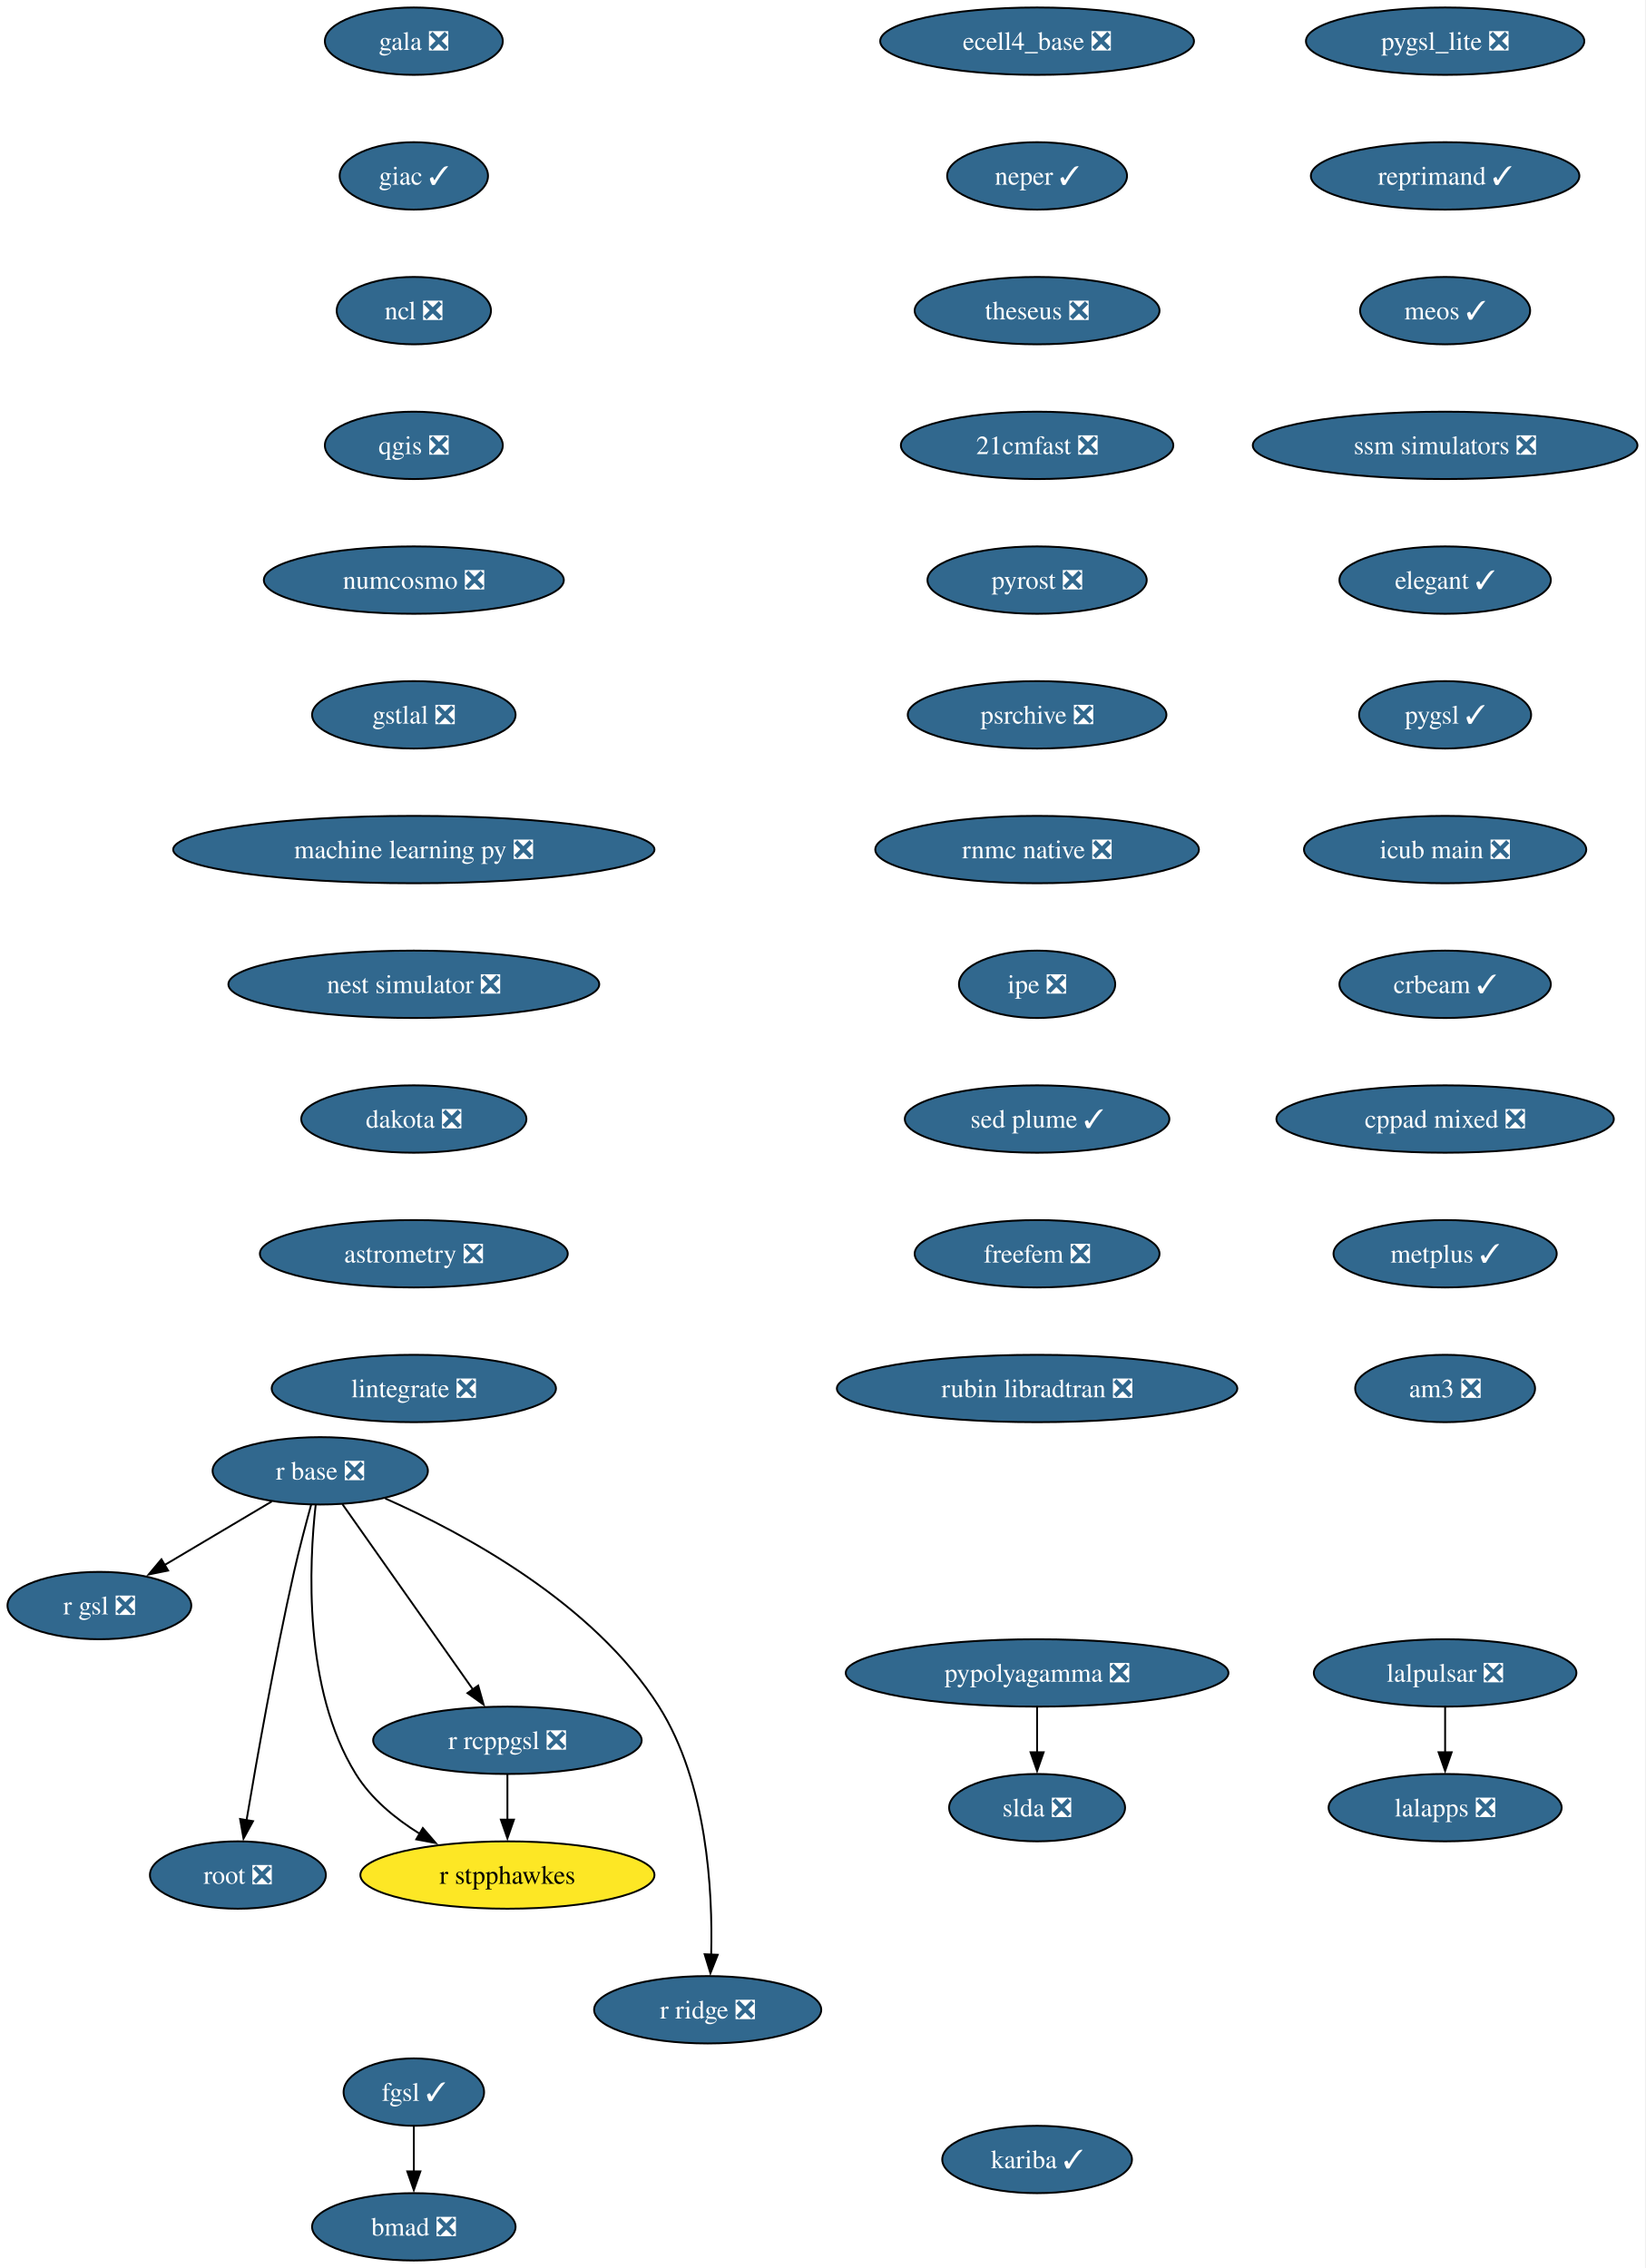
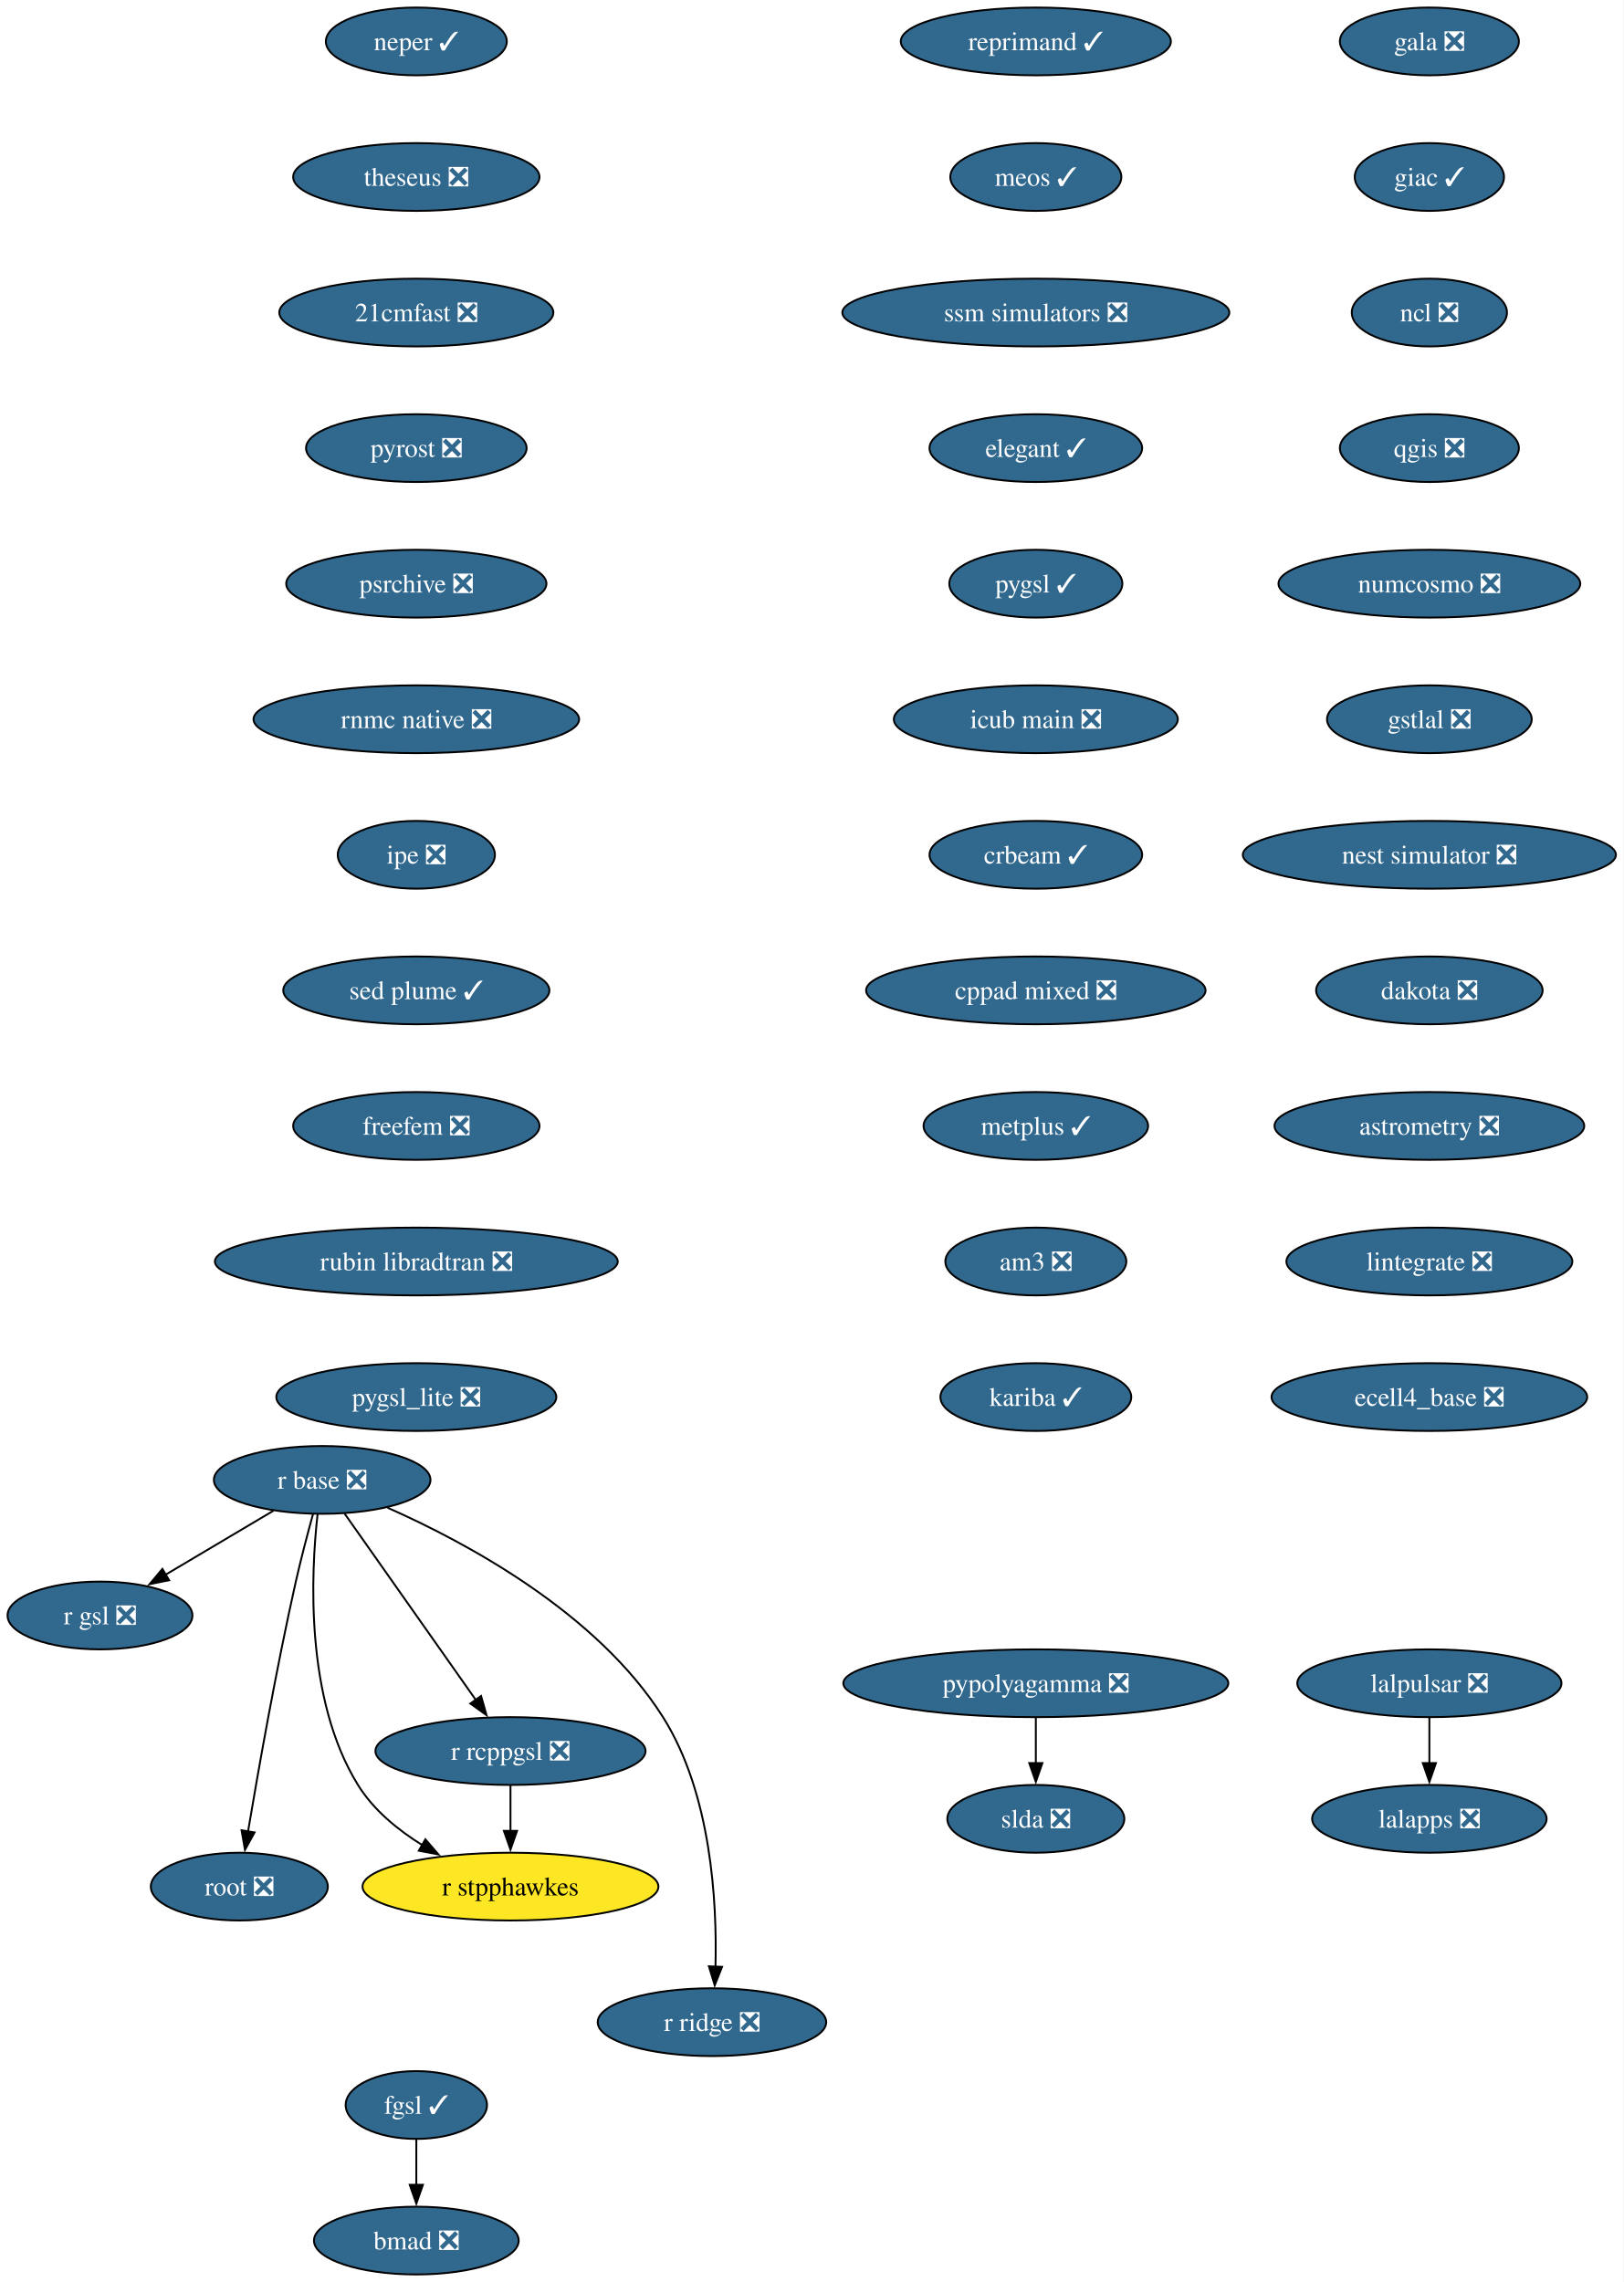
- <svg xmlns="http://www.w3.org/2000/svg" xmlns:xlink="http://www.w3.org/1999/xlink" width="879pt" height="1212pt" viewBox="0.00 0.00 879.00 1212.00">
+ <svg xmlns="http://www.w3.org/2000/svg" xmlns:xlink="http://www.w3.org/1999/xlink" width="862pt" height="1212pt" viewBox="0.00 0.00 862.00 1212.00">
  <g id="graph0" class="graph" transform="scale(1 1) rotate(0) translate(4 1208)">
-     <polygon fill="white" stroke="none" points="-4,4 -4,-1208 874.87,-1208 874.87,4 -4,4" />
+     <polygon fill="white" stroke="none" points="-4,4 -4,-1208 858.19,-1208 858.19,4 -4,4" />
    <g id="node1" class="node">
      <g id="a_node1">
        <a xlink:href="https://github.com/conda-forge/gala-feedstock/pull/40" xlink:title="gala ❎">
-           <ellipse fill="#31688e" stroke="black" cx="217.1" cy="-1186" rx="47.53" ry="18" />
-           <text xml:space="preserve" text-anchor="middle" x="217.1" y="-1181.33" font-family="Times,serif" font-size="14.00" fill="white">gala ❎</text>
+           <ellipse fill="#31688e" stroke="black" cx="755.1" cy="-1186" rx="47.53" ry="18" />
+           <text xml:space="preserve" text-anchor="middle" x="755.1" y="-1181.33" font-family="Times,serif" font-size="14.00" fill="white">gala ❎</text>
        </a>
      </g>
    </g>
    <g id="node2" class="node">
      <g id="a_node2">
        <a xlink:href="https://github.com/conda-forge/giac-feedstock/pull/45" xlink:title="giac ✓">
-           <ellipse fill="#31688e" stroke="black" cx="217.1" cy="-1114" rx="39.63" ry="18" />
-           <text xml:space="preserve" text-anchor="middle" x="217.1" y="-1109.33" font-family="Times,serif" font-size="14.00" fill="white">giac ✓</text>
+           <ellipse fill="#31688e" stroke="black" cx="755.1" cy="-1114" rx="39.63" ry="18" />
+           <text xml:space="preserve" text-anchor="middle" x="755.1" y="-1109.33" font-family="Times,serif" font-size="14.00" fill="white">giac ✓</text>
        </a>
      </g>
    </g>
    <g id="node3" class="node">
      <g id="a_node3">
        <a xlink:href="https://github.com/conda-forge/ncl-feedstock/pull/177" xlink:title="ncl ❎">
-           <ellipse fill="#31688e" stroke="black" cx="217.1" cy="-1042" rx="41.21" ry="18" />
-           <text xml:space="preserve" text-anchor="middle" x="217.1" y="-1037.33" font-family="Times,serif" font-size="14.00" fill="white">ncl ❎</text>
+           <ellipse fill="#31688e" stroke="black" cx="755.1" cy="-1042" rx="41.21" ry="18" />
+           <text xml:space="preserve" text-anchor="middle" x="755.1" y="-1037.33" font-family="Times,serif" font-size="14.00" fill="white">ncl ❎</text>
        </a>
      </g>
    </g>
    <g id="node4" class="node">
      <g id="a_node4">
        <a xlink:href="https://github.com/conda-forge/qgis-feedstock/pull/608" xlink:title="qgis ❎">
-           <ellipse fill="#31688e" stroke="black" cx="217.1" cy="-970" rx="47.53" ry="18" />
-           <text xml:space="preserve" text-anchor="middle" x="217.1" y="-965.33" font-family="Times,serif" font-size="14.00" fill="white">qgis ❎</text>
+           <ellipse fill="#31688e" stroke="black" cx="755.1" cy="-970" rx="47.53" ry="18" />
+           <text xml:space="preserve" text-anchor="middle" x="755.1" y="-965.33" font-family="Times,serif" font-size="14.00" fill="white">qgis ❎</text>
        </a>
      </g>
    </g>
    <g id="node7" class="node">
      <g id="a_node7">
        <a xlink:href="https://github.com/conda-forge/numcosmo-feedstock/pull/121" xlink:title="numcosmo ❎">
-           <ellipse fill="#31688e" stroke="black" cx="217.1" cy="-898" rx="80.14" ry="18" />
-           <text xml:space="preserve" text-anchor="middle" x="217.1" y="-893.33" font-family="Times,serif" font-size="14.00" fill="white">numcosmo ❎</text>
+           <ellipse fill="#31688e" stroke="black" cx="755.1" cy="-898" rx="80.14" ry="18" />
+           <text xml:space="preserve" text-anchor="middle" x="755.1" y="-893.33" font-family="Times,serif" font-size="14.00" fill="white">numcosmo ❎</text>
        </a>
      </g>
    </g>
    <g id="node5" class="node">
      <g id="a_node5">
        <a xlink:href="https://github.com/conda-forge/pypolyagamma-feedstock/pull/24" xlink:title="pypolyagamma ❎">
-           <ellipse fill="#31688e" stroke="black" cx="550.1" cy="-314" rx="102.24" ry="18" />
-           <text xml:space="preserve" text-anchor="middle" x="550.1" y="-309.32" font-family="Times,serif" font-size="14.00" fill="white">pypolyagamma ❎</text>
+           <ellipse fill="#31688e" stroke="black" cx="546.1" cy="-314" rx="102.24" ry="18" />
+           <text xml:space="preserve" text-anchor="middle" x="546.1" y="-309.32" font-family="Times,serif" font-size="14.00" fill="white">pypolyagamma ❎</text>
        </a>
      </g>
    </g>
    <g id="node6" class="node">
      <g id="a_node6">
        <a xlink:href="https://github.com/conda-forge/slda-feedstock/pull/19" xlink:title="slda ❎">
-           <ellipse fill="#31688e" stroke="black" cx="550.1" cy="-242" rx="47" ry="18" />
-           <text xml:space="preserve" text-anchor="middle" x="550.1" y="-237.32" font-family="Times,serif" font-size="14.00" fill="white">slda ❎</text>
+           <ellipse fill="#31688e" stroke="black" cx="546.1" cy="-242" rx="47" ry="18" />
+           <text xml:space="preserve" text-anchor="middle" x="546.1" y="-237.32" font-family="Times,serif" font-size="14.00" fill="white">slda ❎</text>
        </a>
      </g>
    </g>
    <g id="edge4" class="edge">
-       <path fill="none" stroke="black" d="M550.1,-295.7C550.1,-288.41 550.1,-279.73 550.1,-271.54" />
-       <polygon fill="black" stroke="black" points="553.6,-271.62 550.1,-261.62 546.6,-271.62 553.6,-271.62" />
+       <path fill="none" stroke="black" d="M546.1,-295.7C546.1,-288.41 546.1,-279.73 546.1,-271.54" />
+       <polygon fill="black" stroke="black" points="549.6,-271.62 546.1,-261.62 542.6,-271.62 549.6,-271.62" />
    </g>
    <g id="node14" class="node">
      <g id="a_node14">
        <a xlink:href="https://github.com/conda-forge/gstlal-feedstock/pull/48" xlink:title="gstlal ❎">
-           <ellipse fill="#31688e" stroke="black" cx="217.1" cy="-826" rx="54.36" ry="18" />
-           <text xml:space="preserve" text-anchor="middle" x="217.1" y="-821.33" font-family="Times,serif" font-size="14.00" fill="white">gstlal ❎</text>
+           <ellipse fill="#31688e" stroke="black" cx="755.1" cy="-826" rx="54.36" ry="18" />
+           <text xml:space="preserve" text-anchor="middle" x="755.1" y="-821.33" font-family="Times,serif" font-size="14.00" fill="white">gstlal ❎</text>
        </a>
      </g>
    </g>
    <g id="node8" class="node">
      <g id="a_node8">
        <a xlink:href="https://github.com/conda-forge/r-base-feedstock/pull/420" xlink:title="r base ❎">
          <ellipse fill="#31688e" stroke="black" cx="167.1" cy="-422" rx="57.52" ry="18" />
          <text xml:space="preserve" text-anchor="middle" x="167.1" y="-417.32" font-family="Times,serif" font-size="14.00" fill="white">r base ❎</text>
        </a>
      </g>
    </g>
    <g id="node9" class="node">
      <g id="a_node9">
        <a xlink:href="https://github.com/conda-forge/r-gsl-feedstock/pull/27" xlink:title="r gsl ❎">
          <ellipse fill="#31688e" stroke="black" cx="49.1" cy="-350" rx="49.1" ry="18" />
          <text xml:space="preserve" text-anchor="middle" x="49.1" y="-345.32" font-family="Times,serif" font-size="14.00" fill="white">r gsl ❎</text>
        </a>
      </g>
    </g>
    <g id="edge6" class="edge">
      <path fill="none" stroke="black" d="M141.21,-405.64C124.38,-395.65 102.24,-382.52 83.88,-371.63" />
      <polygon fill="black" stroke="black" points="85.82,-368.71 75.43,-366.62 82.25,-374.73 85.82,-368.71" />
    </g>
    <g id="node10" class="node">
      <g id="a_node10">
        <a xlink:href="https://github.com/conda-forge/r-rcppgsl-feedstock/pull/27" xlink:title="r rcppgsl ❎">
          <ellipse fill="#31688e" stroke="black" cx="267.1" cy="-278" rx="71.73" ry="18" />
          <text xml:space="preserve" text-anchor="middle" x="267.1" y="-273.32" font-family="Times,serif" font-size="14.00" fill="white">r rcppgsl ❎</text>
        </a>
      </g>
    </g>
    <g id="edge7" class="edge">
      <path fill="none" stroke="black" d="M178.97,-404.15C196.26,-379.6 228.53,-333.77 248.86,-304.91" />
      <polygon fill="black" stroke="black" points="251.49,-307.25 254.38,-297.06 245.76,-303.22 251.49,-307.25" />
    </g>
    <g id="node11" class="node">
      <g id="a_node11">
        <a xlink:href="https://github.com/conda-forge/root-feedstock/pull/377" xlink:title="root ❎">
          <ellipse fill="#31688e" stroke="black" cx="123.1" cy="-206" rx="47" ry="18" />
          <text xml:space="preserve" text-anchor="middle" x="123.1" y="-201.33" font-family="Times,serif" font-size="14.00" fill="white">root ❎</text>
        </a>
      </g>
    </g>
    <g id="edge8" class="edge">
      <path fill="none" stroke="black" d="M162.24,-403.89C159.39,-393.55 155.82,-380.07 153.1,-368 142.7,-321.76 133.13,-267.47 127.71,-235.22" />
      <polygon fill="black" stroke="black" points="131.19,-234.79 126.1,-225.5 124.28,-235.94 131.19,-234.79" />
    </g>
    <g id="node12" class="node">
      <g id="a_node12">
        <a xlink:href="https://github.com/conda-forge/r-ridge-feedstock/pull/4" xlink:title="r ridge ❎">
          <ellipse fill="#31688e" stroke="black" cx="374.1" cy="-134" rx="60.68" ry="18" />
          <text xml:space="preserve" text-anchor="middle" x="374.1" y="-129.32" font-family="Times,serif" font-size="14.00" fill="white">r ridge ❎</text>
        </a>
      </g>
    </g>
    <g id="edge9" class="edge">
      <path fill="none" stroke="black" d="M201.82,-407.23C243.79,-388.66 313.13,-351.38 348.1,-296 373.82,-255.28 376.84,-197.58 375.97,-163.46" />
      <polygon fill="black" stroke="black" points="379.47,-163.39 375.57,-153.54 372.48,-163.67 379.47,-163.39" />
    </g>
    <g id="node13" class="node">
      <g id="a_node13">
        <a xlink:href="https://github.com/conda-forge/r-stpphawkes-feedstock" xlink:title="r stpphawkes">
          <ellipse fill="#fde725" stroke="black" cx="267.1" cy="-206" rx="78.57" ry="18" />
          <text xml:space="preserve" text-anchor="middle" x="267.1" y="-201.33" font-family="Times,serif" font-size="14.00">r stpphawkes</text>
        </a>
      </g>
    </g>
    <g id="edge10" class="edge">
      <path fill="none" stroke="black" d="M164.68,-403.97C161.16,-372.83 157.8,-305.7 186.1,-260 194.28,-246.79 207.12,-236.21 220.18,-228.09" />
      <polygon fill="black" stroke="black" points="221.91,-231.13 228.82,-223.1 218.41,-225.06 221.91,-231.13" />
    </g>
    <g id="edge11" class="edge">
      <path fill="none" stroke="black" d="M267.1,-259.7C267.1,-252.41 267.1,-243.73 267.1,-235.54" />
      <polygon fill="black" stroke="black" points="270.6,-235.62 267.1,-225.62 263.6,-235.62 270.6,-235.62" />
    </g>
    <g id="node17" class="node">
      <g id="a_node17">
-         <a xlink:href="https://github.com/conda-forge/machine-learning-py-feedstock/pull/14" xlink:title="machine learning py ❎">
-           <ellipse fill="#31688e" stroke="black" cx="217.1" cy="-754" rx="128.55" ry="18" />
-           <text xml:space="preserve" text-anchor="middle" x="217.1" y="-749.33" font-family="Times,serif" font-size="14.00" fill="white">machine learning py ❎</text>
+         <a xlink:href="https://github.com/conda-forge/nest-simulator-feedstock/pull/130" xlink:title="nest simulator ❎">
+           <ellipse fill="#31688e" stroke="black" cx="755.1" cy="-754" rx="99.08" ry="18" />
+           <text xml:space="preserve" text-anchor="middle" x="755.1" y="-749.33" font-family="Times,serif" font-size="14.00" fill="white">nest simulator ❎</text>
        </a>
      </g>
    </g>
    <g id="node15" class="node">
      <g id="a_node15">
        <a xlink:href="https://github.com/conda-forge/lalpulsar-feedstock/pull/84" xlink:title="lalpulsar ❎">
-           <ellipse fill="#31688e" stroke="black" cx="768.1" cy="-314" rx="70.15" ry="18" />
-           <text xml:space="preserve" text-anchor="middle" x="768.1" y="-309.32" font-family="Times,serif" font-size="14.00" fill="white">lalpulsar ❎</text>
+           <ellipse fill="#31688e" stroke="black" cx="755.1" cy="-314" rx="70.15" ry="18" />
+           <text xml:space="preserve" text-anchor="middle" x="755.1" y="-309.32" font-family="Times,serif" font-size="14.00" fill="white">lalpulsar ❎</text>
        </a>
      </g>
    </g>
    <g id="node16" class="node">
      <g id="a_node16">
        <a xlink:href="https://github.com/conda-forge/lalapps-feedstock/pull/65" xlink:title="lalapps ❎">
-           <ellipse fill="#31688e" stroke="black" cx="768.1" cy="-242" rx="62.26" ry="18" />
-           <text xml:space="preserve" text-anchor="middle" x="768.1" y="-237.32" font-family="Times,serif" font-size="14.00" fill="white">lalapps ❎</text>
+           <ellipse fill="#31688e" stroke="black" cx="755.1" cy="-242" rx="62.26" ry="18" />
+           <text xml:space="preserve" text-anchor="middle" x="755.1" y="-237.32" font-family="Times,serif" font-size="14.00" fill="white">lalapps ❎</text>
        </a>
      </g>
    </g>
    <g id="edge13" class="edge">
-       <path fill="none" stroke="black" d="M768.1,-295.7C768.1,-288.41 768.1,-279.73 768.1,-271.54" />
-       <polygon fill="black" stroke="black" points="771.6,-271.62 768.1,-261.62 764.6,-271.62 771.6,-271.62" />
+       <path fill="none" stroke="black" d="M755.1,-295.7C755.1,-288.41 755.1,-279.73 755.1,-271.54" />
+       <polygon fill="black" stroke="black" points="758.6,-271.62 755.1,-261.62 751.6,-271.62 758.6,-271.62" />
    </g>
    <g id="node18" class="node">
      <g id="a_node18">
-         <a xlink:href="https://github.com/conda-forge/nest-simulator-feedstock/pull/130" xlink:title="nest simulator ❎">
-           <ellipse fill="#31688e" stroke="black" cx="217.1" cy="-682" rx="99.08" ry="18" />
-           <text xml:space="preserve" text-anchor="middle" x="217.1" y="-677.33" font-family="Times,serif" font-size="14.00" fill="white">nest simulator ❎</text>
+         <a xlink:href="https://github.com/conda-forge/dakota-feedstock/pull/64" xlink:title="dakota ❎">
+           <ellipse fill="#31688e" stroke="black" cx="755.1" cy="-682" rx="60.15" ry="18" />
+           <text xml:space="preserve" text-anchor="middle" x="755.1" y="-677.33" font-family="Times,serif" font-size="14.00" fill="white">dakota ❎</text>
        </a>
      </g>
    </g>
    <g id="node19" class="node">
      <g id="a_node19">
-         <a xlink:href="https://github.com/conda-forge/dakota-feedstock/pull/64" xlink:title="dakota ❎">
-           <ellipse fill="#31688e" stroke="black" cx="217.1" cy="-610" rx="60.15" ry="18" />
-           <text xml:space="preserve" text-anchor="middle" x="217.1" y="-605.33" font-family="Times,serif" font-size="14.00" fill="white">dakota ❎</text>
+         <a xlink:href="https://github.com/conda-forge/astrometry-feedstock/pull/67" xlink:title="astrometry ❎">
+           <ellipse fill="#31688e" stroke="black" cx="755.1" cy="-610" rx="82.25" ry="18" />
+           <text xml:space="preserve" text-anchor="middle" x="755.1" y="-605.33" font-family="Times,serif" font-size="14.00" fill="white">astrometry ❎</text>
        </a>
      </g>
    </g>
    <g id="node20" class="node">
      <g id="a_node20">
-         <a xlink:href="https://github.com/conda-forge/astrometry-feedstock/pull/67" xlink:title="astrometry ❎">
-           <ellipse fill="#31688e" stroke="black" cx="217.1" cy="-538" rx="82.25" ry="18" />
-           <text xml:space="preserve" text-anchor="middle" x="217.1" y="-533.33" font-family="Times,serif" font-size="14.00" fill="white">astrometry ❎</text>
+         <a xlink:href="https://github.com/conda-forge/lintegrate-feedstock/pull/47" xlink:title="lintegrate ❎">
+           <ellipse fill="#31688e" stroke="black" cx="755.1" cy="-538" rx="75.94" ry="18" />
+           <text xml:space="preserve" text-anchor="middle" x="755.1" y="-533.33" font-family="Times,serif" font-size="14.00" fill="white">lintegrate ❎</text>
        </a>
      </g>
    </g>
    <g id="node21" class="node">
      <g id="a_node21">
-         <a xlink:href="https://github.com/conda-forge/lintegrate-feedstock/pull/47" xlink:title="lintegrate ❎">
-           <ellipse fill="#31688e" stroke="black" cx="217.1" cy="-466" rx="75.94" ry="18" />
-           <text xml:space="preserve" text-anchor="middle" x="217.1" y="-461.32" font-family="Times,serif" font-size="14.00" fill="white">lintegrate ❎</text>
+         <a xlink:href="https://github.com/conda-forge/ecell4_base-feedstock/pull/39" xlink:title="ecell4_base ❎">
+           <ellipse fill="#31688e" stroke="black" cx="755.1" cy="-466" rx="83.83" ry="18" />
+           <text xml:space="preserve" text-anchor="middle" x="755.1" y="-461.32" font-family="Times,serif" font-size="14.00" fill="white">ecell4_base ❎</text>
        </a>
      </g>
    </g>
    <g id="node22" class="node">
      <g id="a_node22">
-         <a xlink:href="https://github.com/conda-forge/ecell4_base-feedstock/pull/39" xlink:title="ecell4_base ❎">
-           <ellipse fill="#31688e" stroke="black" cx="550.1" cy="-1186" rx="83.83" ry="18" />
-           <text xml:space="preserve" text-anchor="middle" x="550.1" y="-1181.33" font-family="Times,serif" font-size="14.00" fill="white">ecell4_base ❎</text>
+         <a xlink:href="https://github.com/conda-forge/neper-feedstock/pull/34" xlink:title="neper ✓">
+           <ellipse fill="#31688e" stroke="black" cx="217.1" cy="-1186" rx="48.05" ry="18" />
+           <text xml:space="preserve" text-anchor="middle" x="217.1" y="-1181.33" font-family="Times,serif" font-size="14.00" fill="white">neper ✓</text>
        </a>
      </g>
    </g>
    <g id="node23" class="node">
      <g id="a_node23">
-         <a xlink:href="https://github.com/conda-forge/neper-feedstock/pull/34" xlink:title="neper ✓">
-           <ellipse fill="#31688e" stroke="black" cx="550.1" cy="-1114" rx="48.05" ry="18" />
-           <text xml:space="preserve" text-anchor="middle" x="550.1" y="-1109.33" font-family="Times,serif" font-size="14.00" fill="white">neper ✓</text>
+         <a xlink:href="https://github.com/conda-forge/theseus-feedstock/pull/2" xlink:title="theseus ❎">
+           <ellipse fill="#31688e" stroke="black" cx="217.1" cy="-1114" rx="65.41" ry="18" />
+           <text xml:space="preserve" text-anchor="middle" x="217.1" y="-1109.33" font-family="Times,serif" font-size="14.00" fill="white">theseus ❎</text>
        </a>
      </g>
    </g>
    <g id="node24" class="node">
      <g id="a_node24">
-         <a xlink:href="https://github.com/conda-forge/theseus-feedstock/pull/2" xlink:title="theseus ❎">
-           <ellipse fill="#31688e" stroke="black" cx="550.1" cy="-1042" rx="65.41" ry="18" />
-           <text xml:space="preserve" text-anchor="middle" x="550.1" y="-1037.33" font-family="Times,serif" font-size="14.00" fill="white">theseus ❎</text>
+         <a xlink:href="https://github.com/conda-forge/21cmfast-feedstock/pull/34" xlink:title="21cmfast ❎">
+           <ellipse fill="#31688e" stroke="black" cx="217.1" cy="-1042" rx="72.78" ry="18" />
+           <text xml:space="preserve" text-anchor="middle" x="217.1" y="-1037.33" font-family="Times,serif" font-size="14.00" fill="white">21cmfast ❎</text>
        </a>
      </g>
    </g>
    <g id="node25" class="node">
      <g id="a_node25">
-         <a xlink:href="https://github.com/conda-forge/21cmfast-feedstock/pull/34" xlink:title="21cmfast ❎">
-           <ellipse fill="#31688e" stroke="black" cx="550.1" cy="-970" rx="72.78" ry="18" />
-           <text xml:space="preserve" text-anchor="middle" x="550.1" y="-965.33" font-family="Times,serif" font-size="14.00" fill="white">21cmfast ❎</text>
+         <a xlink:href="https://github.com/conda-forge/pyrost-feedstock/pull/38" xlink:title="pyrost ❎">
+           <ellipse fill="#31688e" stroke="black" cx="217.1" cy="-970" rx="58.57" ry="18" />
+           <text xml:space="preserve" text-anchor="middle" x="217.1" y="-965.33" font-family="Times,serif" font-size="14.00" fill="white">pyrost ❎</text>
        </a>
      </g>
    </g>
    <g id="node26" class="node">
      <g id="a_node26">
-         <a xlink:href="https://github.com/conda-forge/pyrost-feedstock/pull/38" xlink:title="pyrost ❎">
-           <ellipse fill="#31688e" stroke="black" cx="550.1" cy="-898" rx="58.57" ry="18" />
-           <text xml:space="preserve" text-anchor="middle" x="550.1" y="-893.33" font-family="Times,serif" font-size="14.00" fill="white">pyrost ❎</text>
+         <a xlink:href="https://github.com/conda-forge/psrchive-feedstock/pull/71" xlink:title="psrchive ❎">
+           <ellipse fill="#31688e" stroke="black" cx="217.1" cy="-898" rx="69.1" ry="18" />
+           <text xml:space="preserve" text-anchor="middle" x="217.1" y="-893.33" font-family="Times,serif" font-size="14.00" fill="white">psrchive ❎</text>
        </a>
      </g>
    </g>
    <g id="node27" class="node">
      <g id="a_node27">
-         <a xlink:href="https://github.com/conda-forge/psrchive-feedstock/pull/71" xlink:title="psrchive ❎">
-           <ellipse fill="#31688e" stroke="black" cx="550.1" cy="-826" rx="69.1" ry="18" />
-           <text xml:space="preserve" text-anchor="middle" x="550.1" y="-821.33" font-family="Times,serif" font-size="14.00" fill="white">psrchive ❎</text>
+         <a xlink:href="https://github.com/conda-forge/rnmc-native-feedstock/pull/8" xlink:title="rnmc native ❎">
+           <ellipse fill="#31688e" stroke="black" cx="217.1" cy="-826" rx="86.46" ry="18" />
+           <text xml:space="preserve" text-anchor="middle" x="217.1" y="-821.33" font-family="Times,serif" font-size="14.00" fill="white">rnmc native ❎</text>
        </a>
      </g>
    </g>
    <g id="node28" class="node">
      <g id="a_node28">
-         <a xlink:href="https://github.com/conda-forge/rnmc-native-feedstock/pull/8" xlink:title="rnmc native ❎">
-           <ellipse fill="#31688e" stroke="black" cx="550.1" cy="-754" rx="86.46" ry="18" />
-           <text xml:space="preserve" text-anchor="middle" x="550.1" y="-749.33" font-family="Times,serif" font-size="14.00" fill="white">rnmc native ❎</text>
+         <a xlink:href="https://github.com/conda-forge/ipe-feedstock/pull/45" xlink:title="ipe ❎">
+           <ellipse fill="#31688e" stroke="black" cx="217.1" cy="-754" rx="41.74" ry="18" />
+           <text xml:space="preserve" text-anchor="middle" x="217.1" y="-749.33" font-family="Times,serif" font-size="14.00" fill="white">ipe ❎</text>
+         </a>
+       </g>
+     </g>
+     <g id="node31" class="node">
+       <g id="a_node31">
+         <a xlink:href="https://github.com/conda-forge/sed-plume-feedstock/pull/8" xlink:title="sed plume ✓">
+           <ellipse fill="#31688e" stroke="black" cx="217.1" cy="-682" rx="70.68" ry="18" />
+           <text xml:space="preserve" text-anchor="middle" x="217.1" y="-677.33" font-family="Times,serif" font-size="14.00" fill="white">sed plume ✓</text>
        </a>
      </g>
    </g>
    <g id="node29" class="node">
      <g id="a_node29">
-         <a xlink:href="https://github.com/conda-forge/ipe-feedstock/pull/45" xlink:title="ipe ❎">
-           <ellipse fill="#31688e" stroke="black" cx="550.1" cy="-682" rx="41.74" ry="18" />
-           <text xml:space="preserve" text-anchor="middle" x="550.1" y="-677.33" font-family="Times,serif" font-size="14.00" fill="white">ipe ❎</text>
-         </a>
-       </g>
-     </g>
-     <g id="node32" class="node">
-       <g id="a_node32">
-         <a xlink:href="https://github.com/conda-forge/sed-plume-feedstock/pull/8" xlink:title="sed plume ✓">
-           <ellipse fill="#31688e" stroke="black" cx="550.1" cy="-610" rx="70.68" ry="18" />
-           <text xml:space="preserve" text-anchor="middle" x="550.1" y="-605.33" font-family="Times,serif" font-size="14.00" fill="white">sed plume ✓</text>
-         </a>
-       </g>
-     </g>
-     <g id="node30" class="node">
-       <g id="a_node30">
        <a xlink:href="https://github.com/conda-forge/bmad-feedstock/pull/736" xlink:title="bmad ❎">
          <ellipse fill="#31688e" stroke="black" cx="217.1" cy="-18" rx="54.36" ry="18" />
          <text xml:space="preserve" text-anchor="middle" x="217.1" y="-13.32" font-family="Times,serif" font-size="14.00" fill="white">bmad ❎</text>
        </a>
      </g>
    </g>
-     <g id="node31" class="node">
-       <g id="a_node31">
+     <g id="node30" class="node">
+       <g id="a_node30">
        <a xlink:href="https://github.com/conda-forge/fgsl-feedstock/pull/4" xlink:title="fgsl ✓">
          <ellipse fill="#31688e" stroke="black" cx="217.1" cy="-90" rx="37.53" ry="18" />
          <text xml:space="preserve" text-anchor="middle" x="217.1" y="-85.33" font-family="Times,serif" font-size="14.00" fill="white">fgsl ✓</text>
        </a>
      </g>
    </g>
-     <g id="edge26" class="edge">
+     <g id="edge25" class="edge">
      <path fill="none" stroke="black" d="M217.1,-71.7C217.1,-64.41 217.1,-55.73 217.1,-47.54" />
      <polygon fill="black" stroke="black" points="220.6,-47.62 217.1,-37.62 213.6,-47.62 220.6,-47.62" />
    </g>
+     <g id="node32" class="node">
+       <g id="a_node32">
+         <a xlink:href="https://github.com/conda-forge/freefem-feedstock/pull/56" xlink:title="freefem ❎">
+           <ellipse fill="#31688e" stroke="black" cx="217.1" cy="-610" rx="65.41" ry="18" />
+           <text xml:space="preserve" text-anchor="middle" x="217.1" y="-605.33" font-family="Times,serif" font-size="14.00" fill="white">freefem ❎</text>
+         </a>
+       </g>
+     </g>
    <g id="node33" class="node">
      <g id="a_node33">
-         <a xlink:href="https://github.com/conda-forge/freefem-feedstock/pull/56" xlink:title="freefem ❎">
-           <ellipse fill="#31688e" stroke="black" cx="550.1" cy="-538" rx="65.41" ry="18" />
-           <text xml:space="preserve" text-anchor="middle" x="550.1" y="-533.33" font-family="Times,serif" font-size="14.00" fill="white">freefem ❎</text>
+         <a xlink:href="https://github.com/conda-forge/rubin-libradtran-feedstock/pull/18" xlink:title="rubin libradtran ❎">
+           <ellipse fill="#31688e" stroke="black" cx="217.1" cy="-538" rx="106.98" ry="18" />
+           <text xml:space="preserve" text-anchor="middle" x="217.1" y="-533.33" font-family="Times,serif" font-size="14.00" fill="white">rubin libradtran ❎</text>
        </a>
      </g>
    </g>
    <g id="node34" class="node">
      <g id="a_node34">
-         <a xlink:href="https://github.com/conda-forge/rubin-libradtran-feedstock/pull/18" xlink:title="rubin libradtran ❎">
-           <ellipse fill="#31688e" stroke="black" cx="550.1" cy="-466" rx="106.98" ry="18" />
-           <text xml:space="preserve" text-anchor="middle" x="550.1" y="-461.32" font-family="Times,serif" font-size="14.00" fill="white">rubin libradtran ❎</text>
+         <a xlink:href="https://github.com/conda-forge/pygsl_lite-feedstock/pull/28" xlink:title="pygsl_lite ❎">
+           <ellipse fill="#31688e" stroke="black" cx="217.1" cy="-466" rx="74.36" ry="18" />
+           <text xml:space="preserve" text-anchor="middle" x="217.1" y="-461.32" font-family="Times,serif" font-size="14.00" fill="white">pygsl_lite ❎</text>
        </a>
      </g>
    </g>
    <g id="node35" class="node">
      <g id="a_node35">
-         <a xlink:href="https://github.com/conda-forge/pygsl_lite-feedstock/pull/28" xlink:title="pygsl_lite ❎">
-           <ellipse fill="#31688e" stroke="black" cx="768.1" cy="-1186" rx="74.36" ry="18" />
-           <text xml:space="preserve" text-anchor="middle" x="768.1" y="-1181.33" font-family="Times,serif" font-size="14.00" fill="white">pygsl_lite ❎</text>
+         <a xlink:href="https://github.com/conda-forge/reprimand-feedstock/pull/15" xlink:title="reprimand ✓">
+           <ellipse fill="#31688e" stroke="black" cx="546.1" cy="-1186" rx="71.73" ry="18" />
+           <text xml:space="preserve" text-anchor="middle" x="546.1" y="-1181.33" font-family="Times,serif" font-size="14.00" fill="white">reprimand ✓</text>
        </a>
      </g>
    </g>
    <g id="node36" class="node">
      <g id="a_node36">
-         <a xlink:href="https://github.com/conda-forge/reprimand-feedstock/pull/15" xlink:title="reprimand ✓">
-           <ellipse fill="#31688e" stroke="black" cx="768.1" cy="-1114" rx="71.73" ry="18" />
-           <text xml:space="preserve" text-anchor="middle" x="768.1" y="-1109.33" font-family="Times,serif" font-size="14.00" fill="white">reprimand ✓</text>
+         <a xlink:href="https://github.com/conda-forge/meos-feedstock/pull/22" xlink:title="meos ✓">
+           <ellipse fill="#31688e" stroke="black" cx="546.1" cy="-1114" rx="45.42" ry="18" />
+           <text xml:space="preserve" text-anchor="middle" x="546.1" y="-1109.33" font-family="Times,serif" font-size="14.00" fill="white">meos ✓</text>
        </a>
      </g>
    </g>
    <g id="node37" class="node">
      <g id="a_node37">
-         <a xlink:href="https://github.com/conda-forge/meos-feedstock/pull/22" xlink:title="meos ✓">
-           <ellipse fill="#31688e" stroke="black" cx="768.1" cy="-1042" rx="45.42" ry="18" />
-           <text xml:space="preserve" text-anchor="middle" x="768.1" y="-1037.33" font-family="Times,serif" font-size="14.00" fill="white">meos ✓</text>
+         <a xlink:href="https://github.com/conda-forge/ssm-simulators-feedstock/pull/28" xlink:title="ssm simulators ❎">
+           <ellipse fill="#31688e" stroke="black" cx="546.1" cy="-1042" rx="102.77" ry="18" />
+           <text xml:space="preserve" text-anchor="middle" x="546.1" y="-1037.33" font-family="Times,serif" font-size="14.00" fill="white">ssm simulators ❎</text>
        </a>
      </g>
    </g>
    <g id="node38" class="node">
      <g id="a_node38">
-         <a xlink:href="https://github.com/conda-forge/ssm-simulators-feedstock/pull/28" xlink:title="ssm simulators ❎">
-           <ellipse fill="#31688e" stroke="black" cx="768.1" cy="-970" rx="102.77" ry="18" />
-           <text xml:space="preserve" text-anchor="middle" x="768.1" y="-965.33" font-family="Times,serif" font-size="14.00" fill="white">ssm simulators ❎</text>
+         <a xlink:href="https://github.com/conda-forge/elegant-feedstock/pull/34" xlink:title="elegant ✓">
+           <ellipse fill="#31688e" stroke="black" cx="546.1" cy="-970" rx="56.47" ry="18" />
+           <text xml:space="preserve" text-anchor="middle" x="546.1" y="-965.33" font-family="Times,serif" font-size="14.00" fill="white">elegant ✓</text>
        </a>
      </g>
    </g>
    <g id="node39" class="node">
      <g id="a_node39">
-         <a xlink:href="https://github.com/conda-forge/elegant-feedstock/pull/34" xlink:title="elegant ✓">
-           <ellipse fill="#31688e" stroke="black" cx="768.1" cy="-898" rx="56.47" ry="18" />
-           <text xml:space="preserve" text-anchor="middle" x="768.1" y="-893.33" font-family="Times,serif" font-size="14.00" fill="white">elegant ✓</text>
+         <a xlink:href="https://github.com/conda-forge/pygsl-feedstock/pull/15" xlink:title="pygsl ✓">
+           <ellipse fill="#31688e" stroke="black" cx="546.1" cy="-898" rx="45.95" ry="18" />
+           <text xml:space="preserve" text-anchor="middle" x="546.1" y="-893.33" font-family="Times,serif" font-size="14.00" fill="white">pygsl ✓</text>
        </a>
      </g>
    </g>
    <g id="node40" class="node">
      <g id="a_node40">
-         <a xlink:href="https://github.com/conda-forge/pygsl-feedstock/pull/15" xlink:title="pygsl ✓">
-           <ellipse fill="#31688e" stroke="black" cx="768.1" cy="-826" rx="45.95" ry="18" />
-           <text xml:space="preserve" text-anchor="middle" x="768.1" y="-821.33" font-family="Times,serif" font-size="14.00" fill="white">pygsl ✓</text>
+         <a xlink:href="https://github.com/conda-forge/icub-main-feedstock/pull/52" xlink:title="icub main ❎">
+           <ellipse fill="#31688e" stroke="black" cx="546.1" cy="-826" rx="75.41" ry="18" />
+           <text xml:space="preserve" text-anchor="middle" x="546.1" y="-821.33" font-family="Times,serif" font-size="14.00" fill="white">icub main ❎</text>
        </a>
      </g>
    </g>
    <g id="node41" class="node">
      <g id="a_node41">
-         <a xlink:href="https://github.com/conda-forge/icub-main-feedstock/pull/52" xlink:title="icub main ❎">
-           <ellipse fill="#31688e" stroke="black" cx="768.1" cy="-754" rx="75.41" ry="18" />
-           <text xml:space="preserve" text-anchor="middle" x="768.1" y="-749.33" font-family="Times,serif" font-size="14.00" fill="white">icub main ❎</text>
+         <a xlink:href="https://github.com/conda-forge/crbeam-feedstock/pull/4" xlink:title="crbeam ✓">
+           <ellipse fill="#31688e" stroke="black" cx="546.1" cy="-754" rx="56.47" ry="18" />
+           <text xml:space="preserve" text-anchor="middle" x="546.1" y="-749.33" font-family="Times,serif" font-size="14.00" fill="white">crbeam ✓</text>
        </a>
      </g>
    </g>
    <g id="node42" class="node">
      <g id="a_node42">
-         <a xlink:href="https://github.com/conda-forge/crbeam-feedstock/pull/4" xlink:title="crbeam ✓">
-           <ellipse fill="#31688e" stroke="black" cx="768.1" cy="-682" rx="56.47" ry="18" />
-           <text xml:space="preserve" text-anchor="middle" x="768.1" y="-677.33" font-family="Times,serif" font-size="14.00" fill="white">crbeam ✓</text>
+         <a xlink:href="https://github.com/conda-forge/cppad-mixed-feedstock/pull/9" xlink:title="cppad mixed ❎">
+           <ellipse fill="#31688e" stroke="black" cx="546.1" cy="-682" rx="90.14" ry="18" />
+           <text xml:space="preserve" text-anchor="middle" x="546.1" y="-677.33" font-family="Times,serif" font-size="14.00" fill="white">cppad mixed ❎</text>
        </a>
      </g>
    </g>
    <g id="node43" class="node">
      <g id="a_node43">
-         <a xlink:href="https://github.com/conda-forge/cppad-mixed-feedstock/pull/9" xlink:title="cppad mixed ❎">
-           <ellipse fill="#31688e" stroke="black" cx="768.1" cy="-610" rx="90.14" ry="18" />
-           <text xml:space="preserve" text-anchor="middle" x="768.1" y="-605.33" font-family="Times,serif" font-size="14.00" fill="white">cppad mixed ❎</text>
+         <a xlink:href="https://github.com/conda-forge/metplus-feedstock/pull/18" xlink:title="metplus ✓">
+           <ellipse fill="#31688e" stroke="black" cx="546.1" cy="-610" rx="59.63" ry="18" />
+           <text xml:space="preserve" text-anchor="middle" x="546.1" y="-605.33" font-family="Times,serif" font-size="14.00" fill="white">metplus ✓</text>
        </a>
      </g>
    </g>
    <g id="node44" class="node">
      <g id="a_node44">
-         <a xlink:href="https://github.com/conda-forge/metplus-feedstock/pull/18" xlink:title="metplus ✓">
-           <ellipse fill="#31688e" stroke="black" cx="768.1" cy="-538" rx="59.63" ry="18" />
-           <text xml:space="preserve" text-anchor="middle" x="768.1" y="-533.33" font-family="Times,serif" font-size="14.00" fill="white">metplus ✓</text>
+         <a xlink:href="https://github.com/conda-forge/am3-feedstock/pull/6" xlink:title="am3 ❎">
+           <ellipse fill="#31688e" stroke="black" cx="546.1" cy="-538" rx="48.05" ry="18" />
+           <text xml:space="preserve" text-anchor="middle" x="546.1" y="-533.33" font-family="Times,serif" font-size="14.00" fill="white">am3 ❎</text>
        </a>
      </g>
    </g>
    <g id="node45" class="node">
      <g id="a_node45">
-         <a xlink:href="https://github.com/conda-forge/am3-feedstock/pull/6" xlink:title="am3 ❎">
-           <ellipse fill="#31688e" stroke="black" cx="768.1" cy="-466" rx="48.05" ry="18" />
-           <text xml:space="preserve" text-anchor="middle" x="768.1" y="-461.32" font-family="Times,serif" font-size="14.00" fill="white">am3 ❎</text>
-         </a>
-       </g>
-     </g>
-     <g id="node46" class="node">
-       <g id="a_node46">
        <a xlink:href="https://github.com/conda-forge/kariba-feedstock/pull/2" xlink:title="kariba ✓">
-           <ellipse fill="#31688e" stroke="black" cx="550.1" cy="-54" rx="50.68" ry="18" />
-           <text xml:space="preserve" text-anchor="middle" x="550.1" y="-49.33" font-family="Times,serif" font-size="14.00" fill="white">kariba ✓</text>
+           <ellipse fill="#31688e" stroke="black" cx="546.1" cy="-466" rx="50.68" ry="18" />
+           <text xml:space="preserve" text-anchor="middle" x="546.1" y="-461.32" font-family="Times,serif" font-size="14.00" fill="white">kariba ✓</text>
        </a>
      </g>
    </g>
  </g>
</svg>
